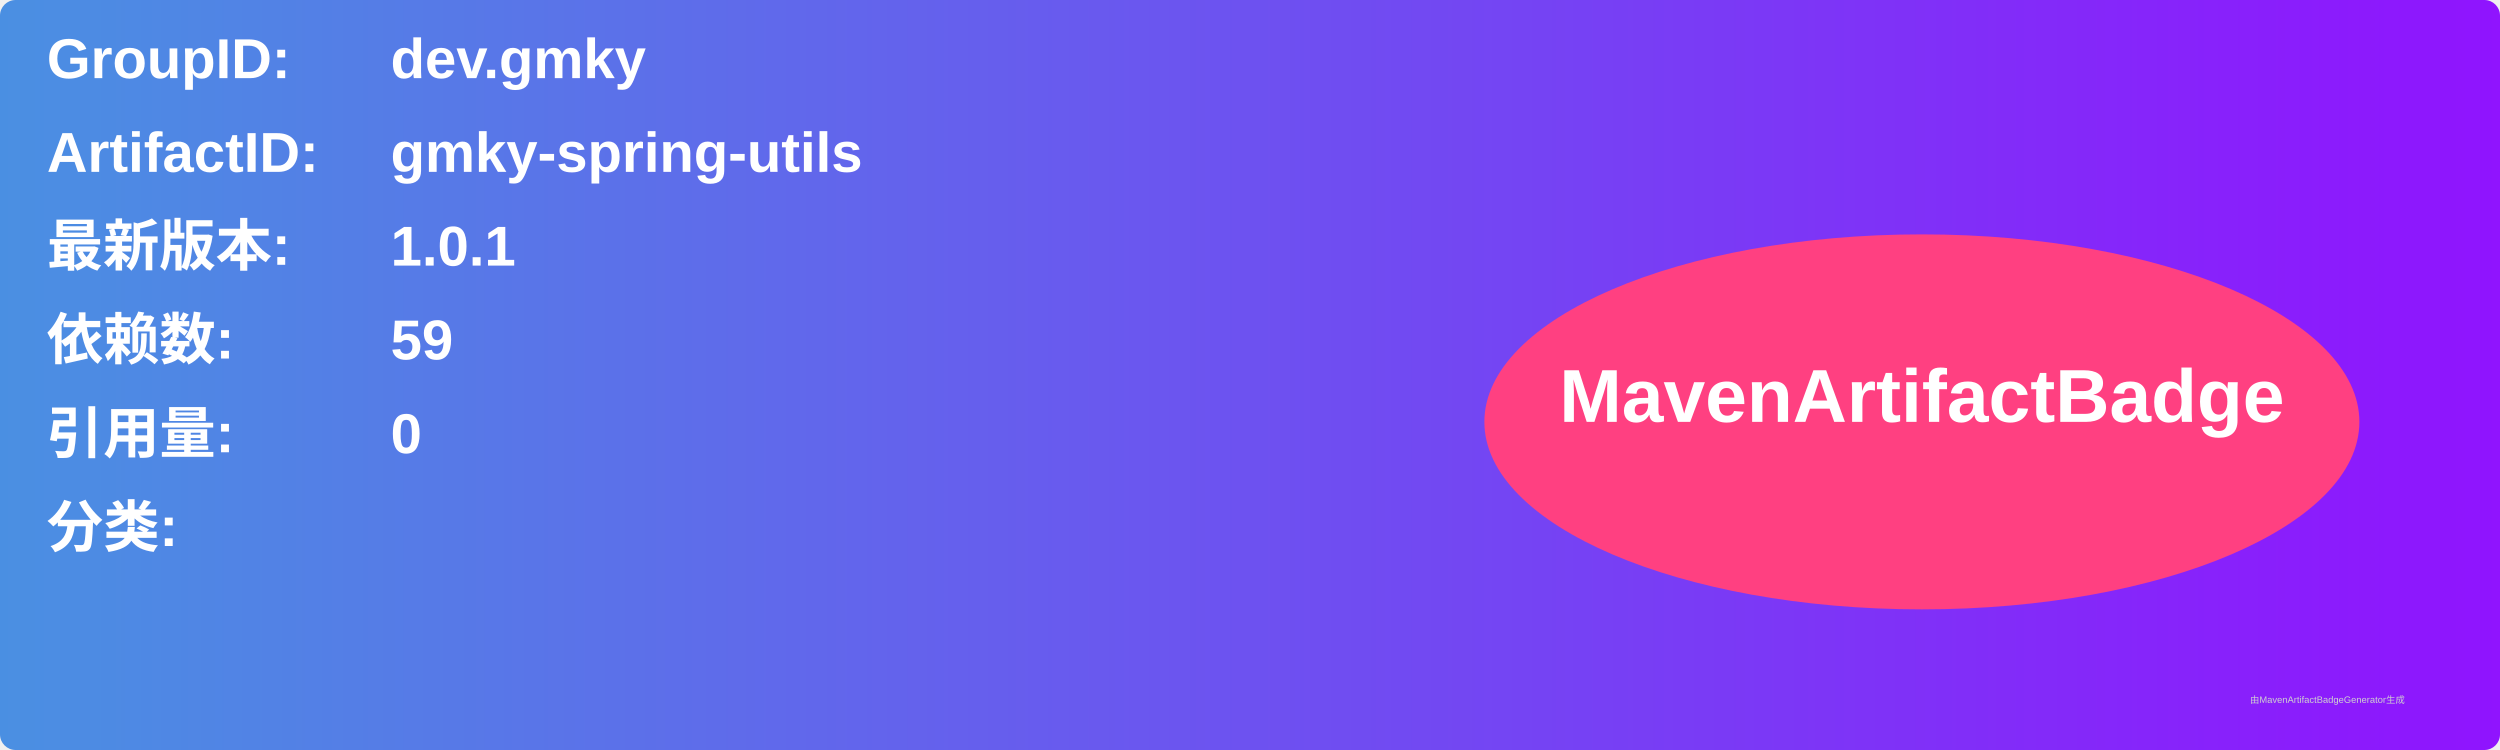
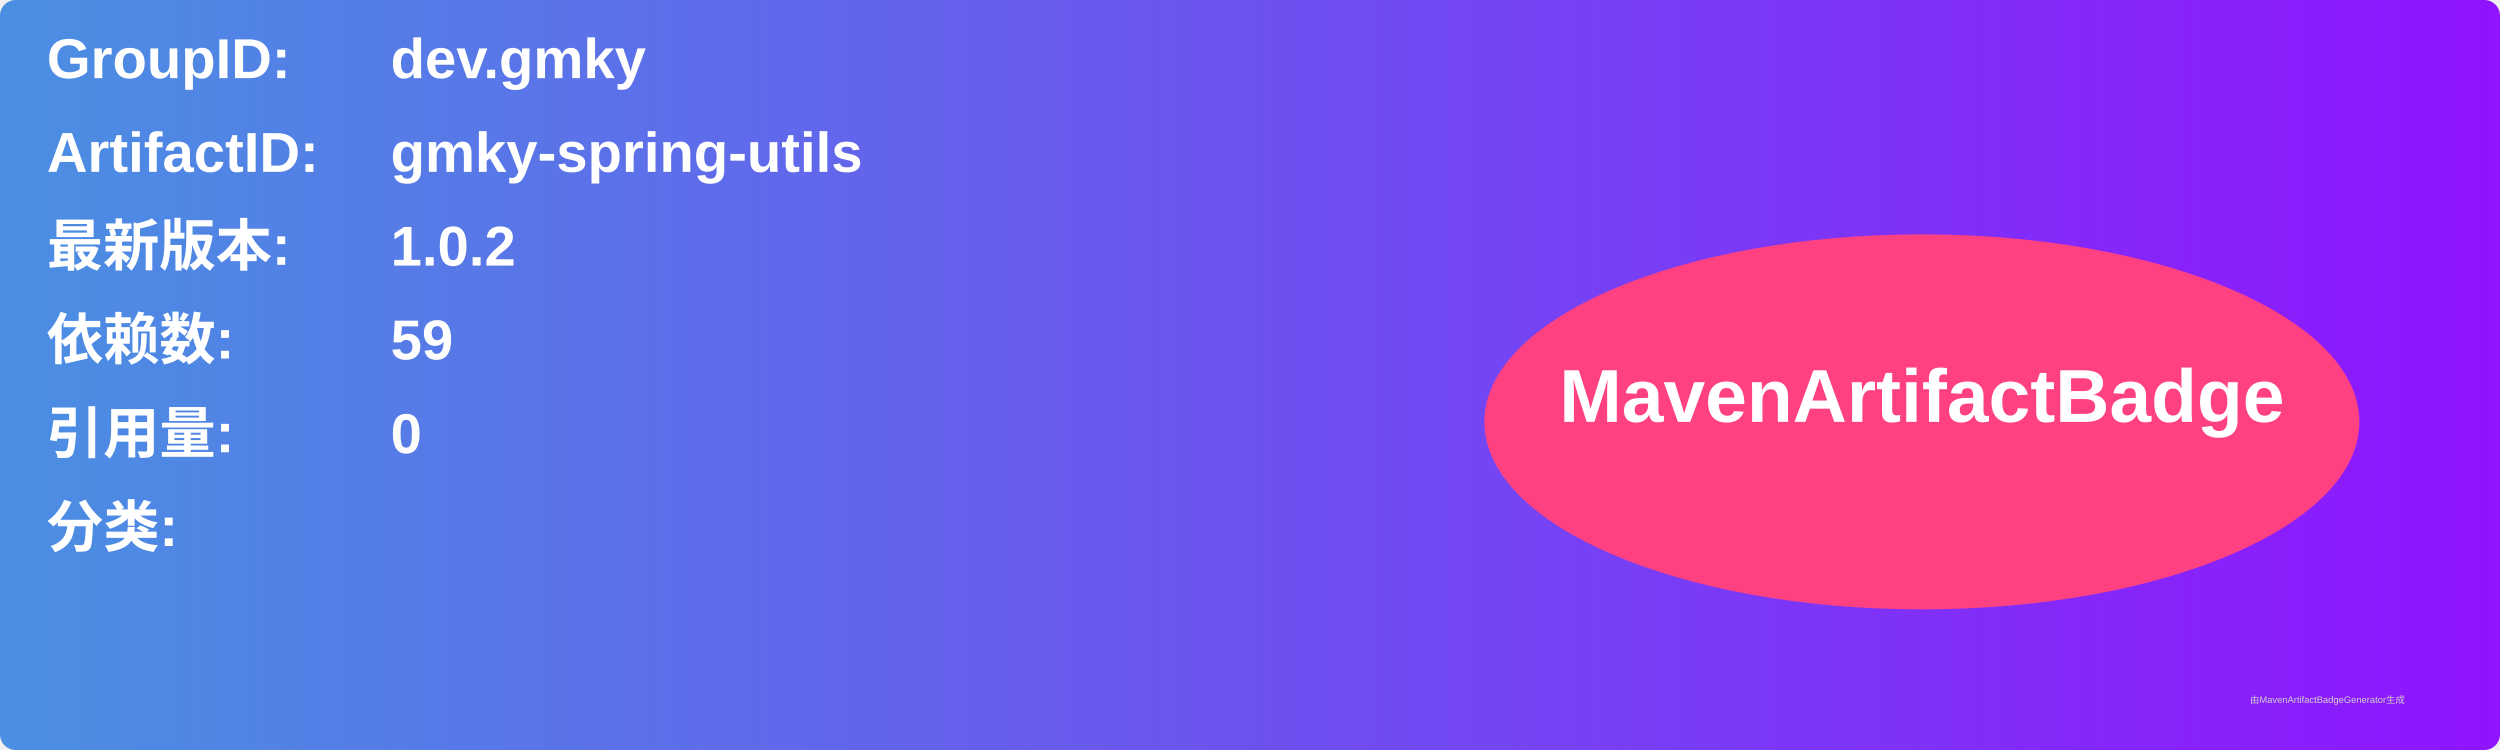
<svg xmlns="http://www.w3.org/2000/svg" width="800" height="240" viewBox="0 0 800 240">
  <linearGradient id="grad" x1="0%" y1="0%" x2="100%" y2="0%">
    <stop offset="0%" stop-color="#4a90e2" />
    <stop offset="100%" stop-color="#9013fe" />
  </linearGradient>
  <rect width="100%" height="100%" rx="5" ry="5" fill="url(#grad)" />
  <g transform="translate(15, 15)">
    <text x="0" y="10" font-family="Arial" font-size="18" fill="white" font-weight="bold" width="260">GroupID:</text>
    <text x="110" y="10" font-family="Arial" font-size="18" fill="white" font-weight="bold" width="460">dev.gmky</text>
    <text x="0" y="40" font-family="Arial" font-size="18" fill="white" font-weight="bold" width="260">ArtifactID:</text>
    <text x="110" y="40" font-family="Arial" font-size="18" fill="white" font-weight="bold" width="460">gmky-spring-utils</text>
    <text x="0" y="70" font-family="Arial" font-size="18" fill="white" font-weight="bold">最新版本:</text>
    <text x="110" y="70" font-family="Arial" font-size="18" fill="white" font-weight="bold">
-       <tspan font-weight="bold">1.0.1</tspan>
+       <tspan font-weight="bold">1.0.2</tspan>
    </text>
    <text x="0" y="100" font-family="Arial" font-size="18" fill="white" font-weight="bold">依赖数: </text>
    <text x="110" y="100" font-family="Arial" font-size="18" fill="white">
      <tspan font-weight="bold">59</tspan>
    </text>
    <text x="0" y="130" font-family="Arial" font-size="18" fill="white" font-weight="bold">引用量: </text>
    <text x="110" y="130" font-family="Arial" font-size="18" fill="white">
      <tspan font-weight="bold">0</tspan>
    </text>
    <text x="0" y="160" font-family="Arial" font-size="18" fill="white" font-weight="bold">分类:</text>
    <text x="10" y="190" font-family="Arial" font-size="10" fill="white">
      <tspan font-weight="bold" />
    </text>
    <ellipse cx="600" cy="120" rx="140" ry="60" fill="#ff4081" />
    <text x="600" y="120" text-anchor="middle" font-family="Arial" font-size="24" fill="white" font-weight="bold">MavenArtifactBadge</text>
  </g>
  <text x="720" y="225" font-family="Arial" font-size="3" fill="#d0d0d0">由MavenArtifactBadgeGenerator生成</text>
</svg>
